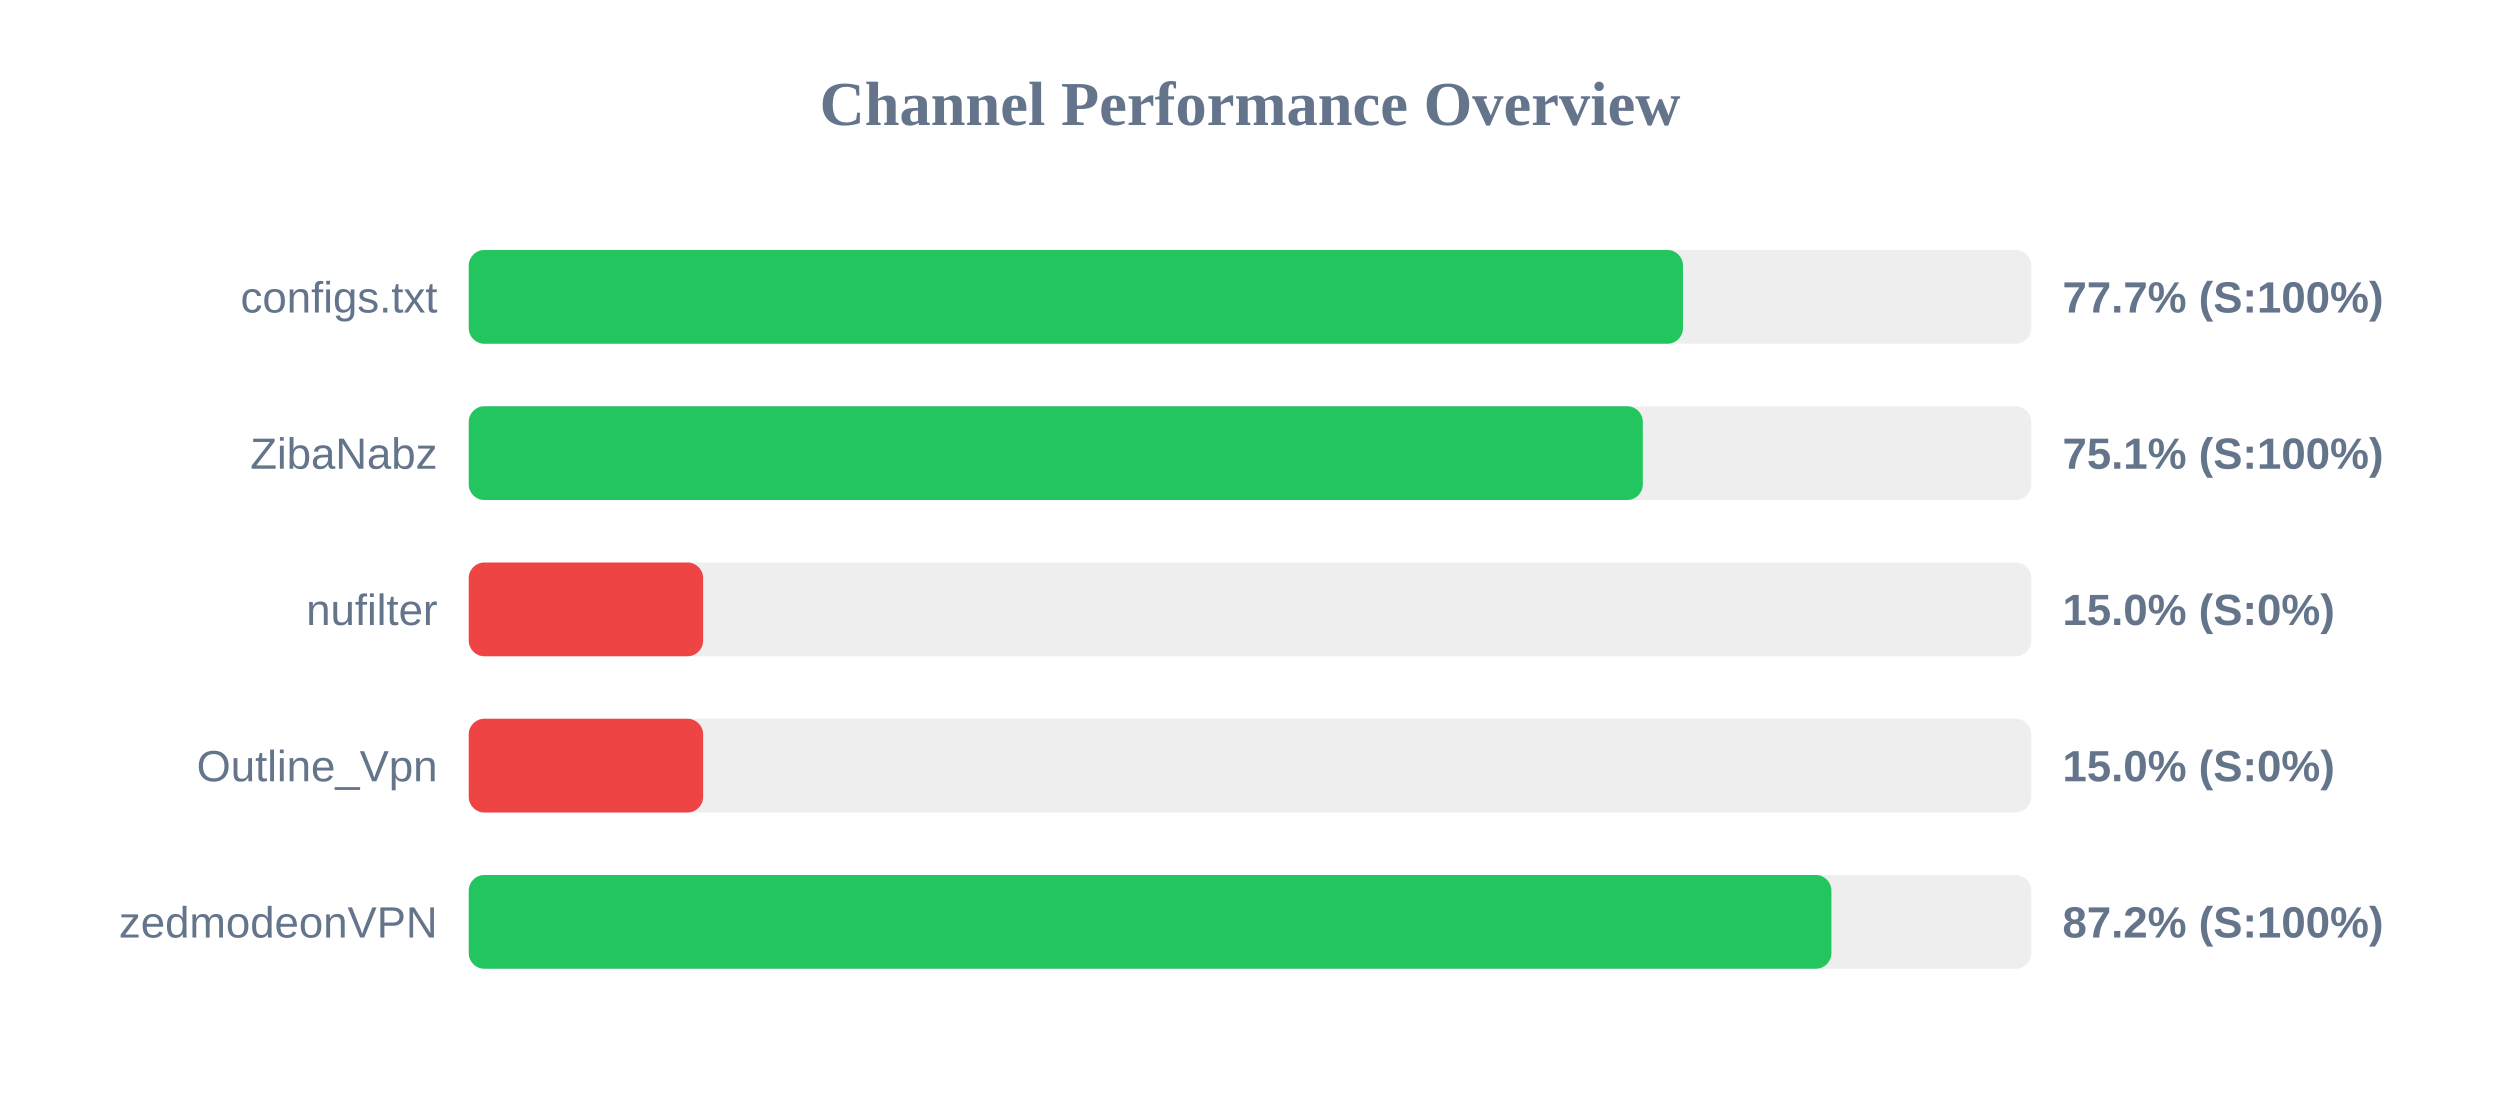
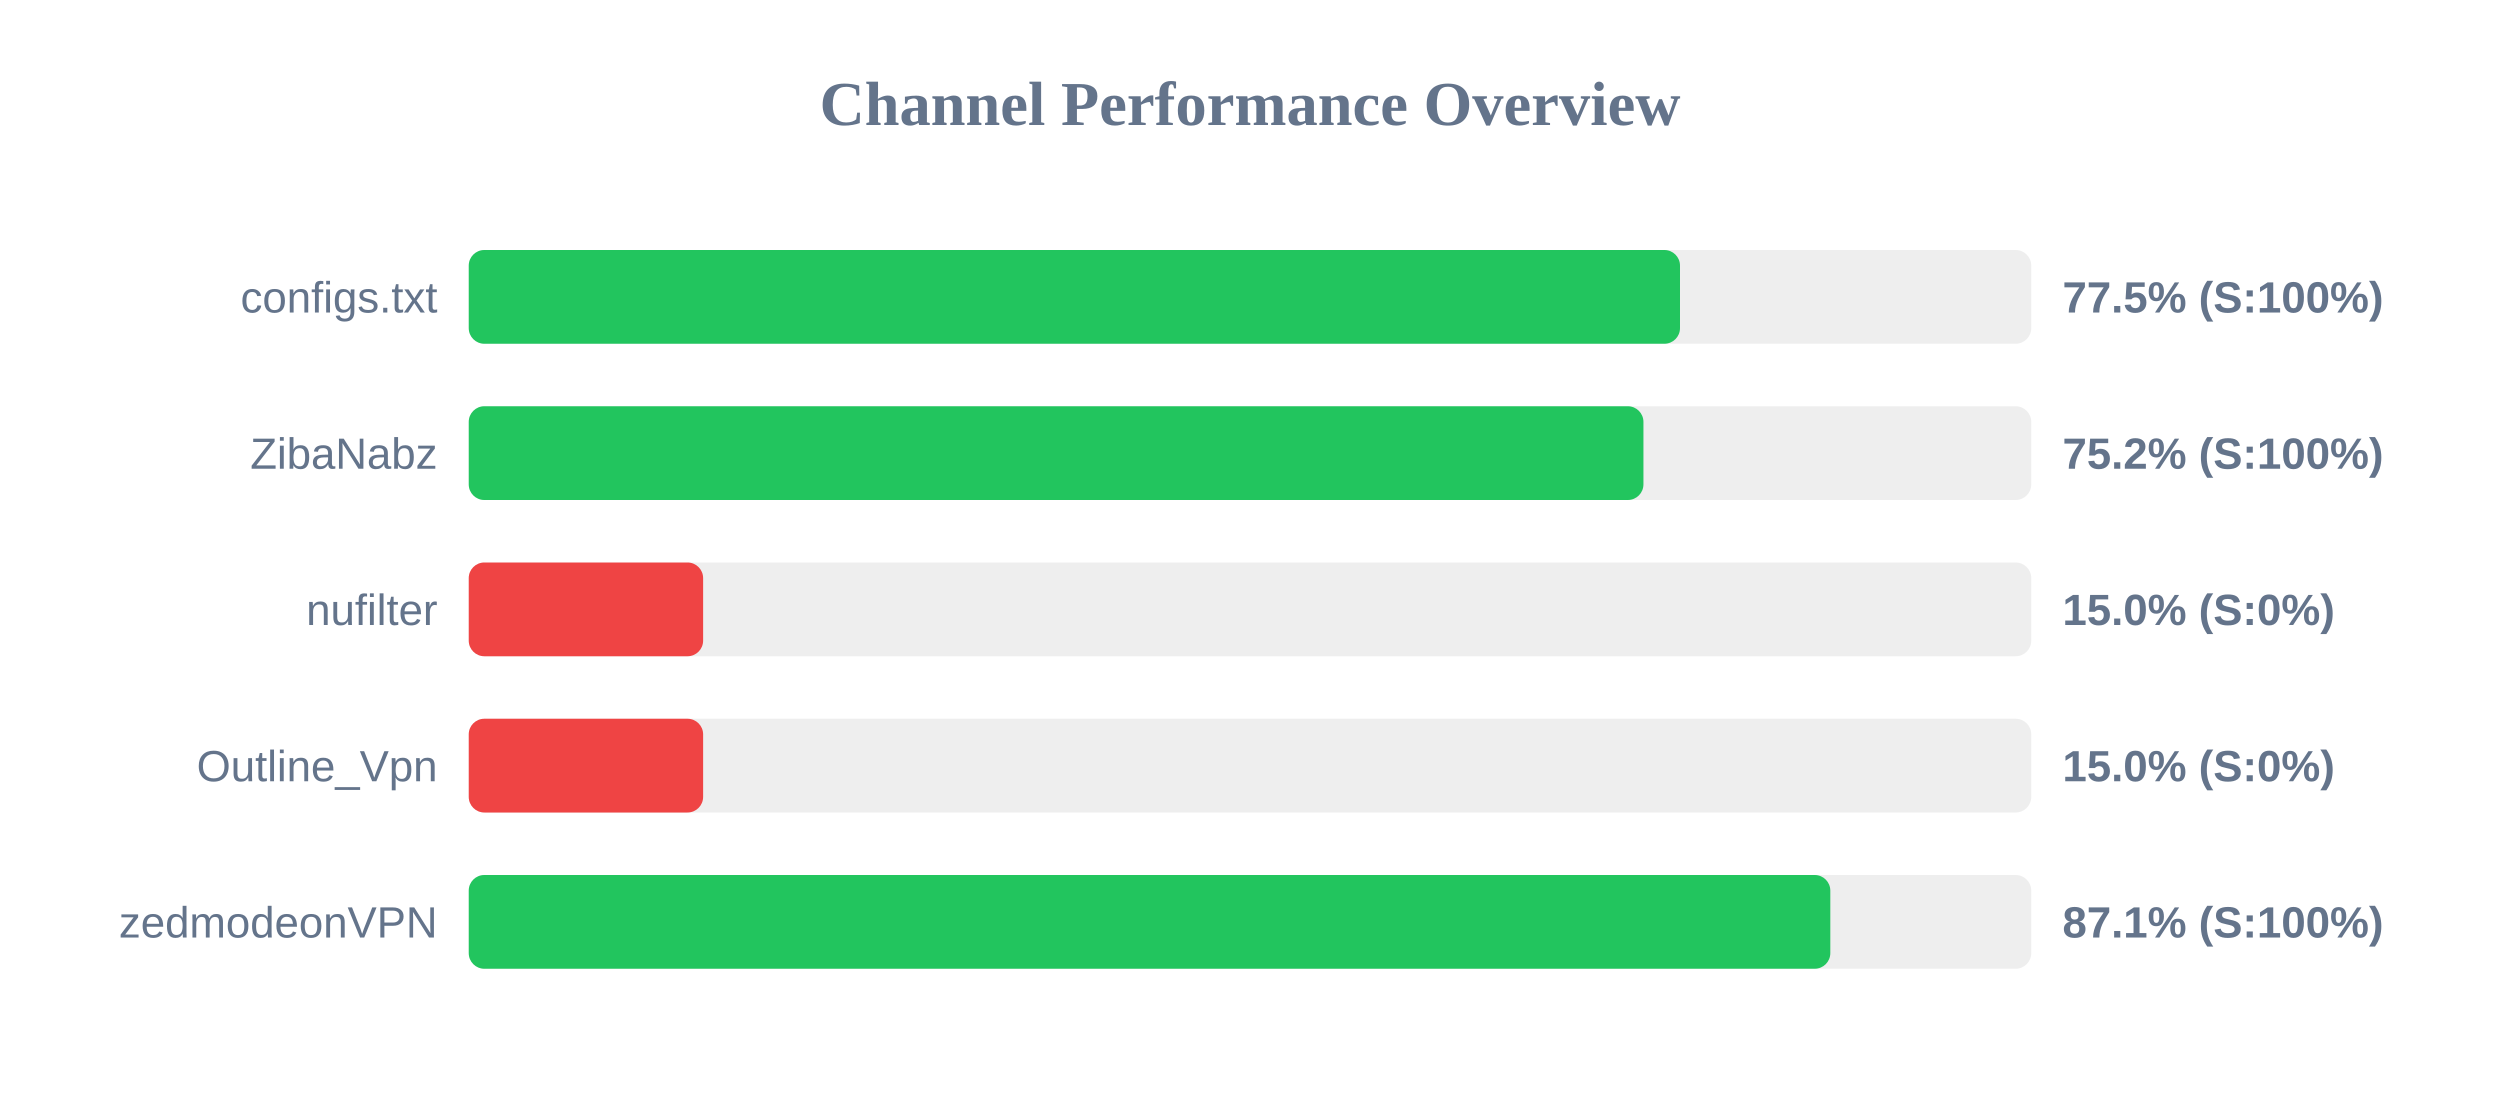
<svg xmlns="http://www.w3.org/2000/svg" width="800" height="350" version="1.1">
  <style>
        .row { font: 14px Arial; fill: #64748b; }
        .score { font: bold 14px Arial; fill: #64748b; }
    </style>
  <text x="400" y="40" text-anchor="middle" font-size="20px" font-weight="bold" fill="#64748b">Channel Performance Overview</text>
  <rect x="150" y="80" width="500" height="30" fill="#eee" rx="5" />
-   <rect x="150" y="80" width="388.55" height="30" fill="#22c55e" rx="5" />
+   <rect x="150" y="80" width="387.6" height="30" fill="#22c55e" rx="5" />
  <text x="140" y="100" text-anchor="end" class="row">configs.txt</text>
-   <text x="660" y="100" text-anchor="start" class="score">77.7% (S:100%)</text>
+   <text x="660" y="100" text-anchor="start" class="score">77.5% (S:100%)</text>
  <rect x="150" y="130" width="500" height="30" fill="#eee" rx="5" />
-   <rect x="150" y="130" width="375.7" height="30" fill="#22c55e" rx="5" />
+   <rect x="150" y="130" width="375.9" height="30" fill="#22c55e" rx="5" />
  <text x="140" y="150" text-anchor="end" class="row">ZibaNabz</text>
-   <text x="660" y="150" text-anchor="start" class="score">75.1% (S:100%)</text>
+   <text x="660" y="150" text-anchor="start" class="score">75.2% (S:100%)</text>
  <rect x="150" y="180" width="500" height="30" fill="#eee" rx="5" />
  <rect x="150" y="180" width="75.0" height="30" fill="#ef4444" rx="5" />
  <text x="140" y="200" text-anchor="end" class="row">nufilter</text>
  <text x="660" y="200" text-anchor="start" class="score">15.0% (S:0%)</text>
  <rect x="150" y="230" width="500" height="30" fill="#eee" rx="5" />
  <rect x="150" y="230" width="75.0" height="30" fill="#ef4444" rx="5" />
  <text x="140" y="250" text-anchor="end" class="row">Outline_Vpn</text>
  <text x="660" y="250" text-anchor="start" class="score">15.0% (S:0%)</text>
  <rect x="150" y="280" width="500" height="30" fill="#eee" rx="5" />
-   <rect x="150" y="280" width="436.05" height="30" fill="#22c55e" rx="5" />
+   <rect x="150" y="280" width="435.7" height="30" fill="#22c55e" rx="5" />
  <text x="140" y="300" text-anchor="end" class="row">zedmodeonVPN</text>
-   <text x="660" y="300" text-anchor="start" class="score">87.2% (S:100%)</text>
+   <text x="660" y="300" text-anchor="start" class="score">87.1% (S:100%)</text>
</svg>
